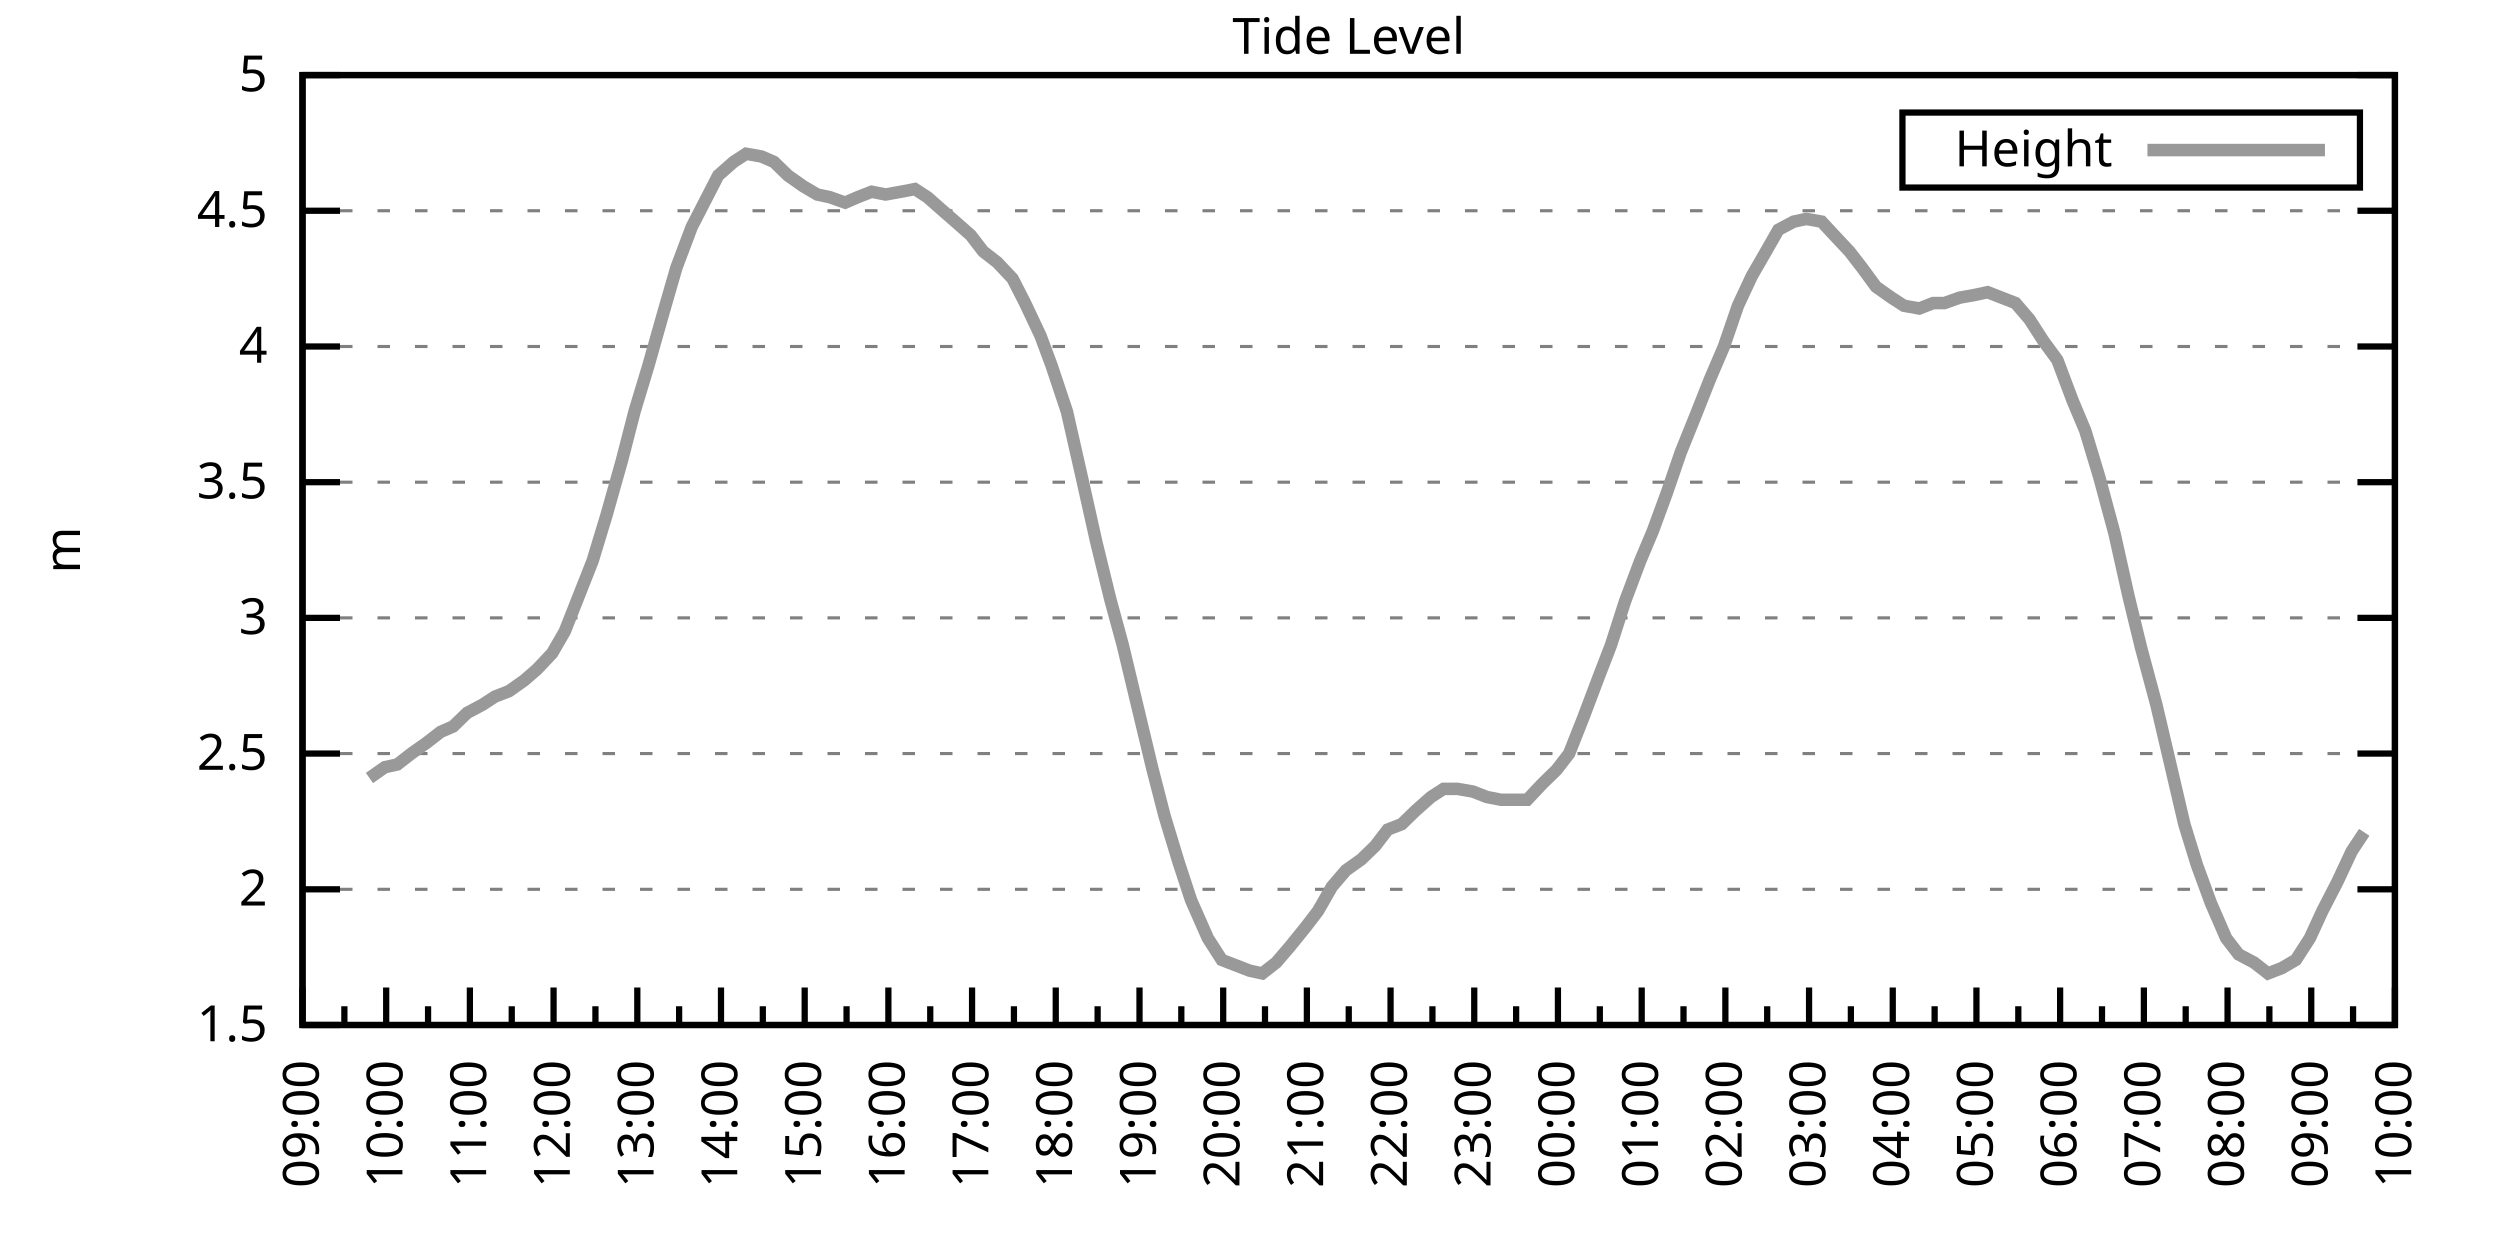
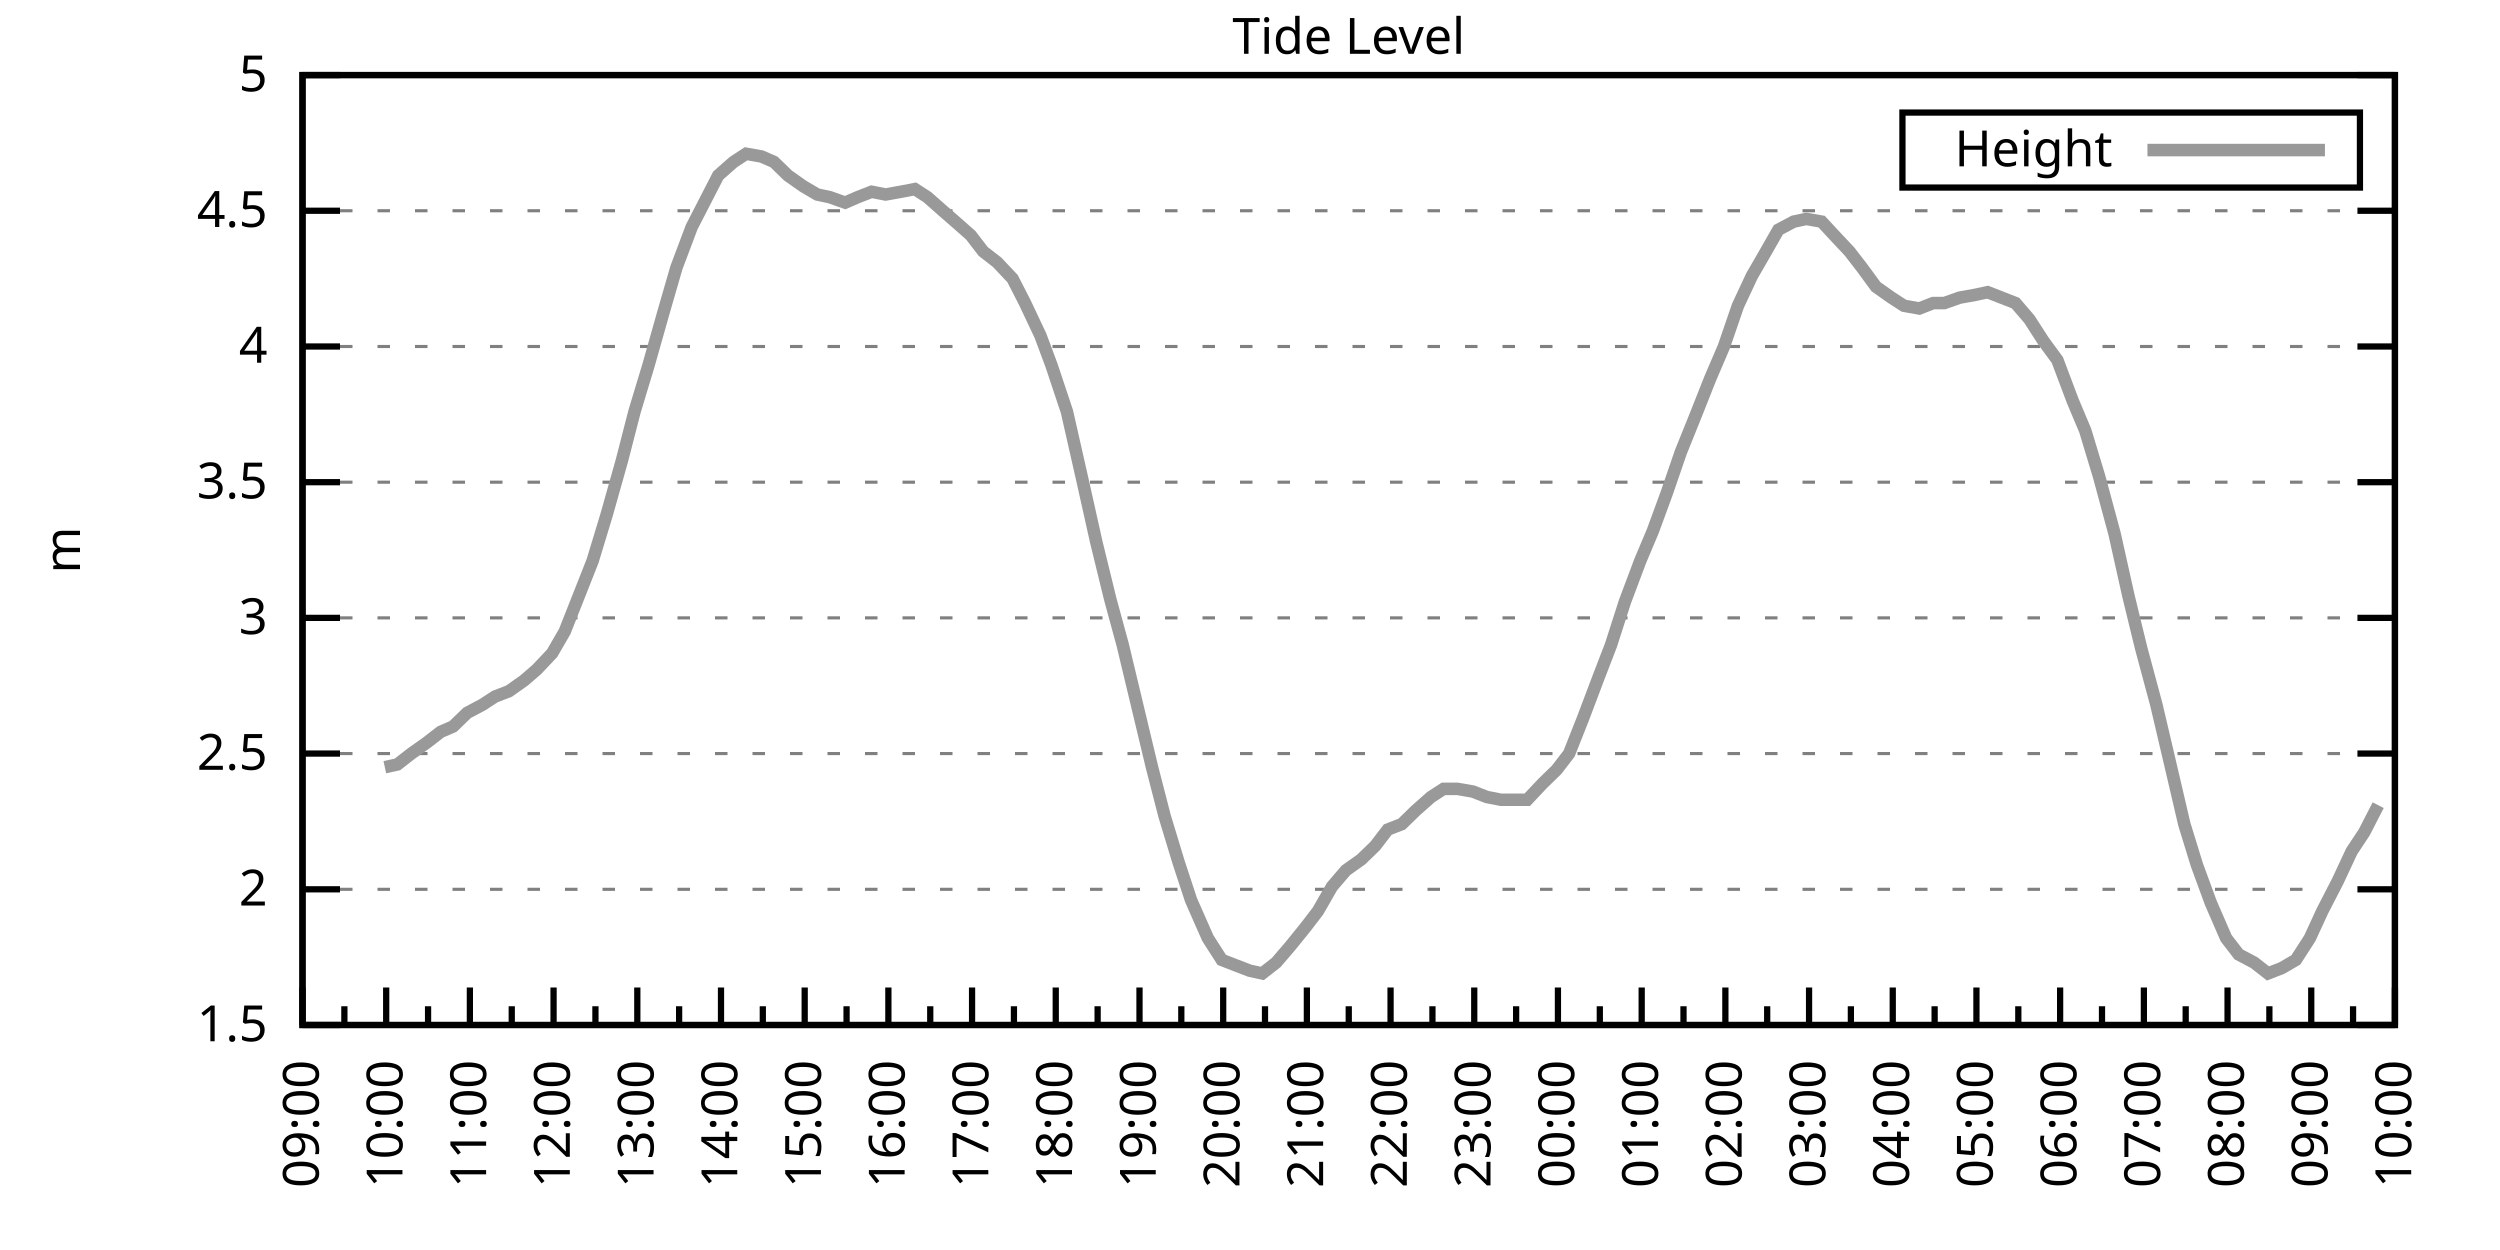
<svg xmlns="http://www.w3.org/2000/svg" xmlns:xlink="http://www.w3.org/1999/xlink" width="400" height="200" viewBox="0 0 400 200">
  <g id="gnuplot_canvas">
    <rect x="0" y="0" width="400" height="200" fill="none" />
    <defs>
      <circle id="gpDot" r="0.5" stroke-width="0.5" stroke="currentColor" />
      <path id="gpPt0" stroke-width="0.333" stroke="currentColor" d="M-1,0 h2 M0,-1 v2" />
      <path id="gpPt1" stroke-width="0.333" stroke="currentColor" d="M-1,-1 L1,1 M1,-1 L-1,1" />
      <path id="gpPt2" stroke-width="0.333" stroke="currentColor" d="M-1,0 L1,0 M0,-1 L0,1 M-1,-1 L1,1 M-1,1 L1,-1" />
      <rect id="gpPt3" stroke-width="0.333" stroke="currentColor" x="-1" y="-1" width="2" height="2" />
      <rect id="gpPt4" stroke-width="0.333" stroke="currentColor" fill="currentColor" x="-1" y="-1" width="2" height="2" />
      <circle id="gpPt5" stroke-width="0.333" stroke="currentColor" cx="0" cy="0" r="1" />
      <use xlink:href="#gpPt5" id="gpPt6" fill="currentColor" stroke="none" />
      <path id="gpPt7" stroke-width="0.333" stroke="currentColor" d="M0,-1.33 L-1.33,0.67 L1.33,0.67 z" />
      <use xlink:href="#gpPt7" id="gpPt8" fill="currentColor" stroke="none" />
      <use xlink:href="#gpPt7" id="gpPt9" stroke="currentColor" transform="rotate(180)" />
      <use xlink:href="#gpPt9" id="gpPt10" fill="currentColor" stroke="none" />
      <use xlink:href="#gpPt3" id="gpPt11" stroke="currentColor" transform="rotate(45)" />
      <use xlink:href="#gpPt11" id="gpPt12" fill="currentColor" stroke="none" />
      <path id="gpPt13" stroke-width="0.333" stroke="currentColor" d="M0,1.330 L1.265,0.411 L0.782,-1.067 L-0.782,-1.076 L-1.265,0.411 z" />
      <use xlink:href="#gpPt13" id="gpPt14" fill="currentColor" stroke="none" />
      <filter id="textbox" filterUnits="objectBoundingBox" x="0" y="0" height="1" width="1">
        <feFlood flood-color="white" flood-opacity="1" result="bgnd" />
        <feComposite in="SourceGraphic" in2="bgnd" operator="atop" />
      </filter>
      <filter id="greybox" filterUnits="objectBoundingBox" x="0" y="0" height="1" width="1">
        <feFlood flood-color="lightgrey" flood-opacity="1" result="grey" />
        <feComposite in="SourceGraphic" in2="grey" operator="atop" />
      </filter>
    </defs>
    <g fill="none" color="white" stroke="currentColor" stroke-width="1.00" stroke-linecap="butt" stroke-linejoin="miter">
</g>
    <g fill="none" color="black" stroke="currentColor" stroke-width="1.00" stroke-linecap="butt" stroke-linejoin="miter">
      <g stroke="none" shape-rendering="crispEdges">
        <polygon fill="rgb(255, 255, 255)" points="48.40,164.00 383.18,164.00 383.18,12.02 48.40,12.02 " />
      </g>
    </g>
    <g fill="none" color="black" stroke="currentColor" stroke-width="1.00" stroke-linecap="butt" stroke-linejoin="miter">
</g>
    <g fill="none" color="black" stroke="black" stroke-width="0.50" stroke-linecap="butt" stroke-linejoin="miter">
</g>
    <g fill="none" color="gray" stroke="currentColor" stroke-width="0.50" stroke-linecap="butt" stroke-linejoin="miter">
      <path stroke="gray" stroke-dasharray="2,4" class="gridline" d="M48.40,164.00 L383.19,164.00  " />
    </g>
    <g fill="none" color="gray" stroke="gray" stroke-width="1.00" stroke-linecap="butt" stroke-linejoin="miter">
</g>
    <g fill="none" color="black" stroke="currentColor" stroke-width="1.00" stroke-linecap="butt" stroke-linejoin="miter">
      <path stroke="black" d="M48.40,164.00 L54.40,164.00 M383.19,164.00 L377.19,164.00  " />
      <g transform="translate(42.80,166.60)" stroke="none" fill="black" font-family="Sans" font-size="8.00" text-anchor="end">
        <text>
          <tspan font-family="Sans"> 1.5</tspan>
        </text>
      </g>
    </g>
    <g fill="none" color="black" stroke="currentColor" stroke-width="1.00" stroke-linecap="butt" stroke-linejoin="miter">
</g>
    <g fill="none" color="black" stroke="black" stroke-width="0.50" stroke-linecap="butt" stroke-linejoin="miter">
</g>
    <g fill="none" color="gray" stroke="currentColor" stroke-width="0.50" stroke-linecap="butt" stroke-linejoin="miter">
      <path stroke="gray" stroke-dasharray="2,4" class="gridline" d="M48.40,142.29 L383.19,142.29  " />
    </g>
    <g fill="none" color="gray" stroke="gray" stroke-width="1.00" stroke-linecap="butt" stroke-linejoin="miter">
</g>
    <g fill="none" color="black" stroke="currentColor" stroke-width="1.00" stroke-linecap="butt" stroke-linejoin="miter">
      <path stroke="black" d="M48.40,142.29 L54.40,142.29 M383.19,142.29 L377.19,142.29  " />
      <g transform="translate(42.80,144.89)" stroke="none" fill="black" font-family="Sans" font-size="8.00" text-anchor="end">
        <text>
          <tspan font-family="Sans"> 2</tspan>
        </text>
      </g>
    </g>
    <g fill="none" color="black" stroke="currentColor" stroke-width="1.00" stroke-linecap="butt" stroke-linejoin="miter">
</g>
    <g fill="none" color="black" stroke="black" stroke-width="0.50" stroke-linecap="butt" stroke-linejoin="miter">
</g>
    <g fill="none" color="gray" stroke="currentColor" stroke-width="0.50" stroke-linecap="butt" stroke-linejoin="miter">
      <path stroke="gray" stroke-dasharray="2,4" class="gridline" d="M48.40,120.57 L383.19,120.57  " />
    </g>
    <g fill="none" color="gray" stroke="gray" stroke-width="1.00" stroke-linecap="butt" stroke-linejoin="miter">
</g>
    <g fill="none" color="black" stroke="currentColor" stroke-width="1.00" stroke-linecap="butt" stroke-linejoin="miter">
      <path stroke="black" d="M48.40,120.57 L54.40,120.57 M383.19,120.57 L377.19,120.57  " />
      <g transform="translate(42.80,123.17)" stroke="none" fill="black" font-family="Sans" font-size="8.00" text-anchor="end">
        <text>
          <tspan font-family="Sans"> 2.5</tspan>
        </text>
      </g>
    </g>
    <g fill="none" color="black" stroke="currentColor" stroke-width="1.00" stroke-linecap="butt" stroke-linejoin="miter">
</g>
    <g fill="none" color="black" stroke="black" stroke-width="0.50" stroke-linecap="butt" stroke-linejoin="miter">
</g>
    <g fill="none" color="gray" stroke="currentColor" stroke-width="0.50" stroke-linecap="butt" stroke-linejoin="miter">
      <path stroke="gray" stroke-dasharray="2,4" class="gridline" d="M48.40,98.86 L383.19,98.86  " />
    </g>
    <g fill="none" color="gray" stroke="gray" stroke-width="1.00" stroke-linecap="butt" stroke-linejoin="miter">
</g>
    <g fill="none" color="black" stroke="currentColor" stroke-width="1.00" stroke-linecap="butt" stroke-linejoin="miter">
      <path stroke="black" d="M48.40,98.86 L54.40,98.86 M383.19,98.86 L377.19,98.86  " />
      <g transform="translate(42.80,101.46)" stroke="none" fill="black" font-family="Sans" font-size="8.00" text-anchor="end">
        <text>
          <tspan font-family="Sans"> 3</tspan>
        </text>
      </g>
    </g>
    <g fill="none" color="black" stroke="currentColor" stroke-width="1.00" stroke-linecap="butt" stroke-linejoin="miter">
</g>
    <g fill="none" color="black" stroke="black" stroke-width="0.50" stroke-linecap="butt" stroke-linejoin="miter">
</g>
    <g fill="none" color="gray" stroke="currentColor" stroke-width="0.50" stroke-linecap="butt" stroke-linejoin="miter">
      <path stroke="gray" stroke-dasharray="2,4" class="gridline" d="M48.40,77.15 L383.19,77.15  " />
    </g>
    <g fill="none" color="gray" stroke="gray" stroke-width="1.00" stroke-linecap="butt" stroke-linejoin="miter">
</g>
    <g fill="none" color="black" stroke="currentColor" stroke-width="1.00" stroke-linecap="butt" stroke-linejoin="miter">
      <path stroke="black" d="M48.40,77.15 L54.40,77.15 M383.19,77.15 L377.19,77.15  " />
      <g transform="translate(42.80,79.75)" stroke="none" fill="black" font-family="Sans" font-size="8.00" text-anchor="end">
        <text>
          <tspan font-family="Sans"> 3.5</tspan>
        </text>
      </g>
    </g>
    <g fill="none" color="black" stroke="currentColor" stroke-width="1.00" stroke-linecap="butt" stroke-linejoin="miter">
</g>
    <g fill="none" color="black" stroke="black" stroke-width="0.50" stroke-linecap="butt" stroke-linejoin="miter">
</g>
    <g fill="none" color="gray" stroke="currentColor" stroke-width="0.50" stroke-linecap="butt" stroke-linejoin="miter">
      <path stroke="gray" stroke-dasharray="2,4" class="gridline" d="M48.40,55.44 L383.19,55.44  " />
    </g>
    <g fill="none" color="gray" stroke="gray" stroke-width="1.00" stroke-linecap="butt" stroke-linejoin="miter">
</g>
    <g fill="none" color="black" stroke="currentColor" stroke-width="1.00" stroke-linecap="butt" stroke-linejoin="miter">
      <path stroke="black" d="M48.40,55.44 L54.40,55.44 M383.19,55.44 L377.19,55.44  " />
      <g transform="translate(42.80,58.04)" stroke="none" fill="black" font-family="Sans" font-size="8.00" text-anchor="end">
        <text>
          <tspan font-family="Sans"> 4</tspan>
        </text>
      </g>
    </g>
    <g fill="none" color="black" stroke="currentColor" stroke-width="1.00" stroke-linecap="butt" stroke-linejoin="miter">
</g>
    <g fill="none" color="black" stroke="black" stroke-width="0.50" stroke-linecap="butt" stroke-linejoin="miter">
</g>
    <g fill="none" color="gray" stroke="currentColor" stroke-width="0.50" stroke-linecap="butt" stroke-linejoin="miter">
      <path stroke="gray" stroke-dasharray="2,4" class="gridline" d="M48.40,33.72 L383.19,33.72  " />
    </g>
    <g fill="none" color="gray" stroke="gray" stroke-width="1.00" stroke-linecap="butt" stroke-linejoin="miter">
</g>
    <g fill="none" color="black" stroke="currentColor" stroke-width="1.00" stroke-linecap="butt" stroke-linejoin="miter">
      <path stroke="black" d="M48.40,33.72 L54.40,33.72 M383.19,33.72 L377.19,33.72  " />
      <g transform="translate(42.80,36.32)" stroke="none" fill="black" font-family="Sans" font-size="8.00" text-anchor="end">
        <text>
          <tspan font-family="Sans"> 4.5</tspan>
        </text>
      </g>
    </g>
    <g fill="none" color="black" stroke="currentColor" stroke-width="1.00" stroke-linecap="butt" stroke-linejoin="miter">
</g>
    <g fill="none" color="black" stroke="black" stroke-width="0.50" stroke-linecap="butt" stroke-linejoin="miter">
</g>
    <g fill="none" color="gray" stroke="currentColor" stroke-width="0.50" stroke-linecap="butt" stroke-linejoin="miter">
      <path stroke="gray" stroke-dasharray="2,4" class="gridline" d="M48.40,12.01 L383.19,12.01  " />
    </g>
    <g fill="none" color="gray" stroke="gray" stroke-width="1.00" stroke-linecap="butt" stroke-linejoin="miter">
</g>
    <g fill="none" color="black" stroke="currentColor" stroke-width="1.00" stroke-linecap="butt" stroke-linejoin="miter">
      <path stroke="black" d="M48.40,12.01 L54.40,12.01 M383.19,12.01 L377.19,12.01  " />
      <g transform="translate(42.80,14.61)" stroke="none" fill="black" font-family="Sans" font-size="8.00" text-anchor="end">
        <text>
          <tspan font-family="Sans"> 5</tspan>
        </text>
      </g>
    </g>
    <g fill="none" color="black" stroke="currentColor" stroke-width="1.00" stroke-linecap="butt" stroke-linejoin="miter">
      <path stroke="black" d="M48.40,164.00 L48.40,158.00  " />
      <g transform="translate(51.00,169.60) rotate(270)" stroke="none" fill="black" font-family="Sans" font-size="8.00" text-anchor="end">
        <text>
          <tspan font-family="Sans">09:00</tspan>
        </text>
      </g>
    </g>
    <g fill="none" color="black" stroke="currentColor" stroke-width="1.00" stroke-linecap="butt" stroke-linejoin="miter">
      <path stroke="black" d="M55.10,164.00 L55.10,161.00 M61.79,164.00 L61.79,158.00  " />
      <g transform="translate(64.39,169.60) rotate(270)" stroke="none" fill="black" font-family="Sans" font-size="8.00" text-anchor="end">
        <text>
          <tspan font-family="Sans">10:00</tspan>
        </text>
      </g>
    </g>
    <g fill="none" color="black" stroke="currentColor" stroke-width="1.00" stroke-linecap="butt" stroke-linejoin="miter">
      <path stroke="black" d="M68.49,164.00 L68.49,161.00 M75.18,164.00 L75.18,158.00  " />
      <g transform="translate(77.78,169.60) rotate(270)" stroke="none" fill="black" font-family="Sans" font-size="8.00" text-anchor="end">
        <text>
          <tspan font-family="Sans">11:00</tspan>
        </text>
      </g>
    </g>
    <g fill="none" color="black" stroke="currentColor" stroke-width="1.00" stroke-linecap="butt" stroke-linejoin="miter">
      <path stroke="black" d="M81.88,164.00 L81.88,161.00 M88.57,164.00 L88.57,158.00  " />
      <g transform="translate(91.17,169.60) rotate(270)" stroke="none" fill="black" font-family="Sans" font-size="8.00" text-anchor="end">
        <text>
          <tspan font-family="Sans">12:00</tspan>
        </text>
      </g>
    </g>
    <g fill="none" color="black" stroke="currentColor" stroke-width="1.00" stroke-linecap="butt" stroke-linejoin="miter">
      <path stroke="black" d="M95.27,164.00 L95.27,161.00 M101.97,164.00 L101.97,158.00  " />
      <g transform="translate(104.57,169.60) rotate(270)" stroke="none" fill="black" font-family="Sans" font-size="8.00" text-anchor="end">
        <text>
          <tspan font-family="Sans">13:00</tspan>
        </text>
      </g>
    </g>
    <g fill="none" color="black" stroke="currentColor" stroke-width="1.00" stroke-linecap="butt" stroke-linejoin="miter">
      <path stroke="black" d="M108.66,164.00 L108.66,161.00 M115.36,164.00 L115.36,158.00  " />
      <g transform="translate(117.96,169.60) rotate(270)" stroke="none" fill="black" font-family="Sans" font-size="8.00" text-anchor="end">
        <text>
          <tspan font-family="Sans">14:00</tspan>
        </text>
      </g>
    </g>
    <g fill="none" color="black" stroke="currentColor" stroke-width="1.00" stroke-linecap="butt" stroke-linejoin="miter">
      <path stroke="black" d="M122.05,164.00 L122.05,161.00 M128.75,164.00 L128.75,158.00  " />
      <g transform="translate(131.35,169.60) rotate(270)" stroke="none" fill="black" font-family="Sans" font-size="8.00" text-anchor="end">
        <text>
          <tspan font-family="Sans">15:00</tspan>
        </text>
      </g>
    </g>
    <g fill="none" color="black" stroke="currentColor" stroke-width="1.00" stroke-linecap="butt" stroke-linejoin="miter">
      <path stroke="black" d="M135.45,164.00 L135.45,161.00 M142.14,164.00 L142.14,158.00  " />
      <g transform="translate(144.74,169.60) rotate(270)" stroke="none" fill="black" font-family="Sans" font-size="8.00" text-anchor="end">
        <text>
          <tspan font-family="Sans">16:00</tspan>
        </text>
      </g>
    </g>
    <g fill="none" color="black" stroke="currentColor" stroke-width="1.00" stroke-linecap="butt" stroke-linejoin="miter">
      <path stroke="black" d="M148.84,164.00 L148.84,161.00 M155.53,164.00 L155.53,158.00  " />
      <g transform="translate(158.13,169.60) rotate(270)" stroke="none" fill="black" font-family="Sans" font-size="8.00" text-anchor="end">
        <text>
          <tspan font-family="Sans">17:00</tspan>
        </text>
      </g>
    </g>
    <g fill="none" color="black" stroke="currentColor" stroke-width="1.00" stroke-linecap="butt" stroke-linejoin="miter">
      <path stroke="black" d="M162.23,164.00 L162.23,161.00 M168.92,164.00 L168.92,158.00  " />
      <g transform="translate(171.52,169.60) rotate(270)" stroke="none" fill="black" font-family="Sans" font-size="8.00" text-anchor="end">
        <text>
          <tspan font-family="Sans">18:00</tspan>
        </text>
      </g>
    </g>
    <g fill="none" color="black" stroke="currentColor" stroke-width="1.00" stroke-linecap="butt" stroke-linejoin="miter">
      <path stroke="black" d="M175.62,164.00 L175.62,161.00 M182.32,164.00 L182.32,158.00  " />
      <g transform="translate(184.92,169.60) rotate(270)" stroke="none" fill="black" font-family="Sans" font-size="8.00" text-anchor="end">
        <text>
          <tspan font-family="Sans">19:00</tspan>
        </text>
      </g>
    </g>
    <g fill="none" color="black" stroke="currentColor" stroke-width="1.00" stroke-linecap="butt" stroke-linejoin="miter">
      <path stroke="black" d="M189.01,164.00 L189.01,161.00 M195.71,164.00 L195.71,158.00  " />
      <g transform="translate(198.31,169.60) rotate(270)" stroke="none" fill="black" font-family="Sans" font-size="8.00" text-anchor="end">
        <text>
          <tspan font-family="Sans">20:00</tspan>
        </text>
      </g>
    </g>
    <g fill="none" color="black" stroke="currentColor" stroke-width="1.00" stroke-linecap="butt" stroke-linejoin="miter">
      <path stroke="black" d="M202.40,164.00 L202.40,161.00 M209.10,164.00 L209.10,158.00  " />
      <g transform="translate(211.70,169.60) rotate(270)" stroke="none" fill="black" font-family="Sans" font-size="8.00" text-anchor="end">
        <text>
          <tspan font-family="Sans">21:00</tspan>
        </text>
      </g>
    </g>
    <g fill="none" color="black" stroke="currentColor" stroke-width="1.00" stroke-linecap="butt" stroke-linejoin="miter">
      <path stroke="black" d="M215.80,164.00 L215.80,161.00 M222.49,164.00 L222.49,158.00  " />
      <g transform="translate(225.09,169.60) rotate(270)" stroke="none" fill="black" font-family="Sans" font-size="8.00" text-anchor="end">
        <text>
          <tspan font-family="Sans">22:00</tspan>
        </text>
      </g>
    </g>
    <g fill="none" color="black" stroke="currentColor" stroke-width="1.00" stroke-linecap="butt" stroke-linejoin="miter">
      <path stroke="black" d="M229.19,164.00 L229.19,161.00 M235.88,164.00 L235.88,158.00  " />
      <g transform="translate(238.48,169.60) rotate(270)" stroke="none" fill="black" font-family="Sans" font-size="8.00" text-anchor="end">
        <text>
          <tspan font-family="Sans">23:00</tspan>
        </text>
      </g>
    </g>
    <g fill="none" color="black" stroke="currentColor" stroke-width="1.00" stroke-linecap="butt" stroke-linejoin="miter">
      <path stroke="black" d="M242.58,164.00 L242.58,161.00 M249.27,164.00 L249.27,158.00  " />
      <g transform="translate(251.87,169.60) rotate(270)" stroke="none" fill="black" font-family="Sans" font-size="8.00" text-anchor="end">
        <text>
          <tspan font-family="Sans">00:00</tspan>
        </text>
      </g>
    </g>
    <g fill="none" color="black" stroke="currentColor" stroke-width="1.00" stroke-linecap="butt" stroke-linejoin="miter">
      <path stroke="black" d="M255.97,164.00 L255.97,161.00 M262.67,164.00 L262.67,158.00  " />
      <g transform="translate(265.27,169.60) rotate(270)" stroke="none" fill="black" font-family="Sans" font-size="8.00" text-anchor="end">
        <text>
          <tspan font-family="Sans">01:00</tspan>
        </text>
      </g>
    </g>
    <g fill="none" color="black" stroke="currentColor" stroke-width="1.00" stroke-linecap="butt" stroke-linejoin="miter">
      <path stroke="black" d="M269.36,164.00 L269.36,161.00 M276.06,164.00 L276.06,158.00  " />
      <g transform="translate(278.66,169.60) rotate(270)" stroke="none" fill="black" font-family="Sans" font-size="8.00" text-anchor="end">
        <text>
          <tspan font-family="Sans">02:00</tspan>
        </text>
      </g>
    </g>
    <g fill="none" color="black" stroke="currentColor" stroke-width="1.00" stroke-linecap="butt" stroke-linejoin="miter">
      <path stroke="black" d="M282.75,164.00 L282.75,161.00 M289.45,164.00 L289.45,158.00  " />
      <g transform="translate(292.05,169.60) rotate(270)" stroke="none" fill="black" font-family="Sans" font-size="8.00" text-anchor="end">
        <text>
          <tspan font-family="Sans">03:00</tspan>
        </text>
      </g>
    </g>
    <g fill="none" color="black" stroke="currentColor" stroke-width="1.00" stroke-linecap="butt" stroke-linejoin="miter">
      <path stroke="black" d="M296.14,164.00 L296.14,161.00 M302.84,164.00 L302.84,158.00  " />
      <g transform="translate(305.44,169.60) rotate(270)" stroke="none" fill="black" font-family="Sans" font-size="8.00" text-anchor="end">
        <text>
          <tspan font-family="Sans">04:00</tspan>
        </text>
      </g>
    </g>
    <g fill="none" color="black" stroke="currentColor" stroke-width="1.00" stroke-linecap="butt" stroke-linejoin="miter">
      <path stroke="black" d="M309.54,164.00 L309.54,161.00 M316.23,164.00 L316.23,158.00  " />
      <g transform="translate(318.83,169.60) rotate(270)" stroke="none" fill="black" font-family="Sans" font-size="8.00" text-anchor="end">
        <text>
          <tspan font-family="Sans">05:00</tspan>
        </text>
      </g>
    </g>
    <g fill="none" color="black" stroke="currentColor" stroke-width="1.00" stroke-linecap="butt" stroke-linejoin="miter">
      <path stroke="black" d="M322.93,164.00 L322.93,161.00 M329.62,164.00 L329.62,158.00  " />
      <g transform="translate(332.22,169.60) rotate(270)" stroke="none" fill="black" font-family="Sans" font-size="8.00" text-anchor="end">
        <text>
          <tspan font-family="Sans">06:00</tspan>
        </text>
      </g>
    </g>
    <g fill="none" color="black" stroke="currentColor" stroke-width="1.00" stroke-linecap="butt" stroke-linejoin="miter">
      <path stroke="black" d="M336.32,164.00 L336.32,161.00 M343.02,164.00 L343.02,158.00  " />
      <g transform="translate(345.62,169.60) rotate(270)" stroke="none" fill="black" font-family="Sans" font-size="8.00" text-anchor="end">
        <text>
          <tspan font-family="Sans">07:00</tspan>
        </text>
      </g>
    </g>
    <g fill="none" color="black" stroke="currentColor" stroke-width="1.00" stroke-linecap="butt" stroke-linejoin="miter">
      <path stroke="black" d="M349.71,164.00 L349.71,161.00 M356.41,164.00 L356.41,158.00  " />
      <g transform="translate(359.01,169.60) rotate(270)" stroke="none" fill="black" font-family="Sans" font-size="8.00" text-anchor="end">
        <text>
          <tspan font-family="Sans">08:00</tspan>
        </text>
      </g>
    </g>
    <g fill="none" color="black" stroke="currentColor" stroke-width="1.00" stroke-linecap="butt" stroke-linejoin="miter">
      <path stroke="black" d="M363.10,164.00 L363.10,161.00 M369.80,164.00 L369.80,158.00  " />
      <g transform="translate(372.40,169.60) rotate(270)" stroke="none" fill="black" font-family="Sans" font-size="8.00" text-anchor="end">
        <text>
          <tspan font-family="Sans">09:00</tspan>
        </text>
      </g>
    </g>
    <g fill="none" color="black" stroke="currentColor" stroke-width="1.00" stroke-linecap="butt" stroke-linejoin="miter">
      <path stroke="black" d="M376.49,164.00 L376.49,161.00 M383.19,164.00 L383.19,158.00  " />
      <g transform="translate(385.79,169.60) rotate(270)" stroke="none" fill="black" font-family="Sans" font-size="8.00" text-anchor="end">
        <text>
          <tspan font-family="Sans">10:00</tspan>
        </text>
      </g>
    </g>
    <g fill="none" color="black" stroke="currentColor" stroke-width="1.00" stroke-linecap="butt" stroke-linejoin="miter">
</g>
    <g fill="none" color="black" stroke="currentColor" stroke-width="1.00" stroke-linecap="butt" stroke-linejoin="miter">
      <path stroke="black" d="M48.40,12.01 L48.40,164.00 L383.19,164.00 L383.19,12.01 L48.40,12.01 Z  " />
    </g>
    <g fill="none" color="black" stroke="currentColor" stroke-width="1.00" stroke-linecap="butt" stroke-linejoin="miter">
      <g transform="translate(12.80,88.01) rotate(270)" stroke="none" fill="black" font-family="Sans" font-size="8.00" text-anchor="middle">
        <text>
          <tspan font-family="Sans">m</tspan>
        </text>
      </g>
    </g>
    <g fill="none" color="black" stroke="currentColor" stroke-width="1.00" stroke-linecap="butt" stroke-linejoin="miter">
</g>
    <g fill="none" color="black" stroke="currentColor" stroke-width="1.00" stroke-linecap="butt" stroke-linejoin="miter">
      <path stroke="black" d="M304.39,30.01 L304.39,18.01 L377.59,18.01 L377.59,30.01 L304.39,30.01 Z  " />
    </g>
    <g id="Tide_level_plot_1">
      <g fill="none" color="white" stroke="black" stroke-width="2.00" stroke-linecap="butt" stroke-linejoin="miter">
</g>
      <g fill="none" color="black" stroke="currentColor" stroke-width="2.00" stroke-linecap="butt" stroke-linejoin="miter">
        <g transform="translate(337.99,26.61)" stroke="none" fill="black" font-family="Sans" font-size="8.00" text-anchor="end">
          <text>
            <tspan font-family="Sans">Height</tspan>
          </text>
        </g>
      </g>
      <g fill="none" color="black" stroke="currentColor" stroke-width="2.00" stroke-linecap="butt" stroke-linejoin="miter">
-         <path stroke="rgb(153, 153, 153)" d="M343.59,24.01 L371.99,24.01 M59.11,124.48 L61.57,122.75 L63.58,122.31 L65.81,120.57 L68.26,118.84 L70.50,117.10   L72.50,116.23 L74.74,114.06 L77.19,112.76 L79.20,111.45 L81.43,110.59 L83.89,108.85 L85.90,107.11 L88.35,104.51   L90.36,101.03 L92.59,95.39 L94.82,89.74 L97.06,82.36 L99.51,73.67 L101.52,65.86 L103.75,58.48 L106.21,49.79   L108.22,42.84 L110.67,36.33 L112.68,32.42 L114.91,28.08 L117.37,25.91 L119.38,24.60 L121.83,25.04 L123.84,25.91   L126.07,28.08 L128.53,29.81 L130.76,31.12 L132.77,31.55 L135.22,32.42 L137.23,31.55 L139.46,30.68 L141.69,31.12   L144.15,30.68 L146.38,30.25 L148.39,31.55 L150.85,33.72 L152.85,35.46 L155.31,37.63 L157.32,40.24 L159.55,41.97   L162.01,44.58 L164.01,48.49 L166.47,53.70 L168.25,58.48 L170.71,65.86 L173.17,76.71 L175.40,86.70 L177.63,95.82   L179.64,103.20 L184.32,122.75 L186.33,130.56 L188.57,137.94 L190.57,144.02 L193.25,150.10 L195.48,153.58 L197.72,154.45   L199.95,155.31 L201.96,155.75 L204.19,154.01 L206.42,151.41 L208.88,148.37 L210.88,145.76 L213.12,141.85 L215.35,139.25   L217.80,137.51 L220.04,135.34 L222.04,132.73 L224.28,131.86 L226.51,129.69 L228.96,127.52 L230.97,126.22 L233.20,126.22   L235.66,126.65 L237.89,127.52 L240.12,127.96 L242.36,127.96 L244.36,127.96 L246.82,125.35 L249.05,123.18 L251.06,120.57   L253.29,114.93 L255.75,108.42 L257.76,103.20 L259.99,96.26 L262.44,89.74 L264.45,84.97 L266.68,78.89 L268.92,72.37   L271.37,66.29 L273.60,60.65 L275.83,55.44 L278.07,48.92 L280.30,44.15 L282.31,40.67 L284.54,36.76 L286.99,35.46   L289.00,35.03 L291.46,35.46 L293.47,37.63 L295.92,40.24 L297.93,42.84 L300.16,45.88 L302.62,47.62 L304.63,48.92   L307.08,49.36 L309.31,48.49 L311.10,48.49 L313.55,47.62 L316.01,47.18 L318.02,46.75 L320.25,47.62 L322.48,48.49   L324.71,51.09 L326.95,54.57 L329.18,57.61 L331.63,64.12 L333.64,68.90 L335.87,76.28 L338.33,85.40 L340.56,95.39   L342.57,103.64 L345.02,112.76 L347.26,122.31 L349.49,131.86 L351.50,138.38 L353.73,144.46 L356.18,150.10 L358.19,152.71   L360.65,154.01 L362.88,155.75 L365.11,154.88 L367.34,153.58 L369.58,150.10 L371.58,145.76 L374.04,140.98 L376.27,136.21   L378.28,133.17  " />
+         <path stroke="rgb(153, 153, 153)" d="M343.59,24.01 L371.99,24.01 M61.57,122.75 L63.58,122.31 L65.81,120.57 L68.26,118.84 L70.50,117.10 L72.50,116.23   L74.74,114.06 L77.19,112.76 L79.20,111.45 L81.43,110.59 L83.89,108.85 L85.90,107.11 L88.35,104.51 L90.36,101.03   L92.59,95.39 L94.82,89.74 L97.06,82.36 L99.51,73.67 L101.52,65.86 L103.75,58.48 L106.21,49.79 L108.22,42.84   L110.67,36.33 L112.68,32.42 L114.91,28.08 L117.37,25.91 L119.38,24.60 L121.83,25.04 L123.84,25.91 L126.07,28.08   L128.53,29.81 L130.76,31.12 L132.77,31.55 L135.22,32.42 L137.23,31.55 L139.46,30.68 L141.69,31.12 L144.15,30.68   L146.38,30.25 L148.39,31.55 L150.85,33.72 L152.85,35.46 L155.31,37.63 L157.32,40.24 L159.55,41.97 L162.01,44.58   L164.01,48.49 L166.47,53.70 L168.25,58.48 L170.71,65.86 L173.17,76.71 L175.40,86.70 L177.63,95.82 L179.64,103.20   L184.32,122.75 L186.33,130.56 L188.57,137.94 L190.57,144.02 L193.25,150.10 L195.48,153.58 L197.72,154.45 L199.95,155.31   L201.96,155.75 L204.19,154.01 L206.42,151.41 L208.88,148.37 L210.88,145.76 L213.12,141.85 L215.35,139.25 L217.80,137.51   L220.04,135.34 L222.04,132.73 L224.28,131.86 L226.51,129.69 L228.96,127.52 L230.97,126.22 L233.20,126.22 L235.66,126.65   L237.89,127.52 L240.12,127.96 L242.36,127.96 L244.36,127.96 L246.82,125.35 L249.05,123.18 L251.06,120.57 L253.29,114.93   L255.75,108.42 L257.76,103.20 L259.99,96.26 L262.44,89.74 L264.45,84.97 L266.68,78.89 L268.92,72.37 L271.37,66.29   L273.60,60.65 L275.83,55.44 L278.07,48.92 L280.30,44.15 L282.31,40.67 L284.54,36.76 L286.99,35.46 L289.00,35.03   L291.46,35.46 L293.47,37.63 L295.92,40.24 L297.93,42.84 L300.16,45.88 L302.62,47.62 L304.63,48.92 L307.08,49.36   L309.31,48.49 L311.10,48.49 L313.55,47.62 L316.01,47.18 L318.02,46.75 L320.25,47.62 L322.48,48.49 L324.71,51.09   L326.95,54.57 L329.18,57.61 L331.63,64.12 L333.64,68.90 L335.87,76.28 L338.33,85.40 L340.56,95.39 L342.57,103.64   L345.02,112.76 L347.26,122.31 L349.49,131.86 L351.50,138.38 L353.73,144.46 L356.18,150.10 L358.19,152.71 L360.65,154.01   L362.88,155.75 L365.11,154.88 L367.34,153.58 L369.58,150.10 L371.58,145.76 L374.04,140.98 L376.27,136.21 L378.28,133.17   L380.51,128.83  " />
      </g>
    </g>
    <g fill="none" color="black" stroke="currentColor" stroke-width="2.00" stroke-linecap="butt" stroke-linejoin="miter">
</g>
    <g fill="none" color="black" stroke="black" stroke-width="1.00" stroke-linecap="butt" stroke-linejoin="miter">
</g>
    <g fill="none" color="black" stroke="currentColor" stroke-width="1.00" stroke-linecap="butt" stroke-linejoin="miter">
      <path stroke="black" d="M48.40,12.01 L48.40,164.00 L383.19,164.00 L383.19,12.01 L48.40,12.01 Z  " />
    </g>
    <g fill="none" color="black" stroke="currentColor" stroke-width="1.00" stroke-linecap="butt" stroke-linejoin="miter">
      <g transform="translate(215.79,8.61)" stroke="none" fill="black" font-family="Sans" font-size="8.00" text-anchor="middle">
        <text>
          <tspan font-family="Sans">Tide Level</tspan>
        </text>
      </g>
    </g>
    <g fill="none" color="black" stroke="currentColor" stroke-width="1.00" stroke-linecap="butt" stroke-linejoin="miter">
</g>
  </g>
</svg>
